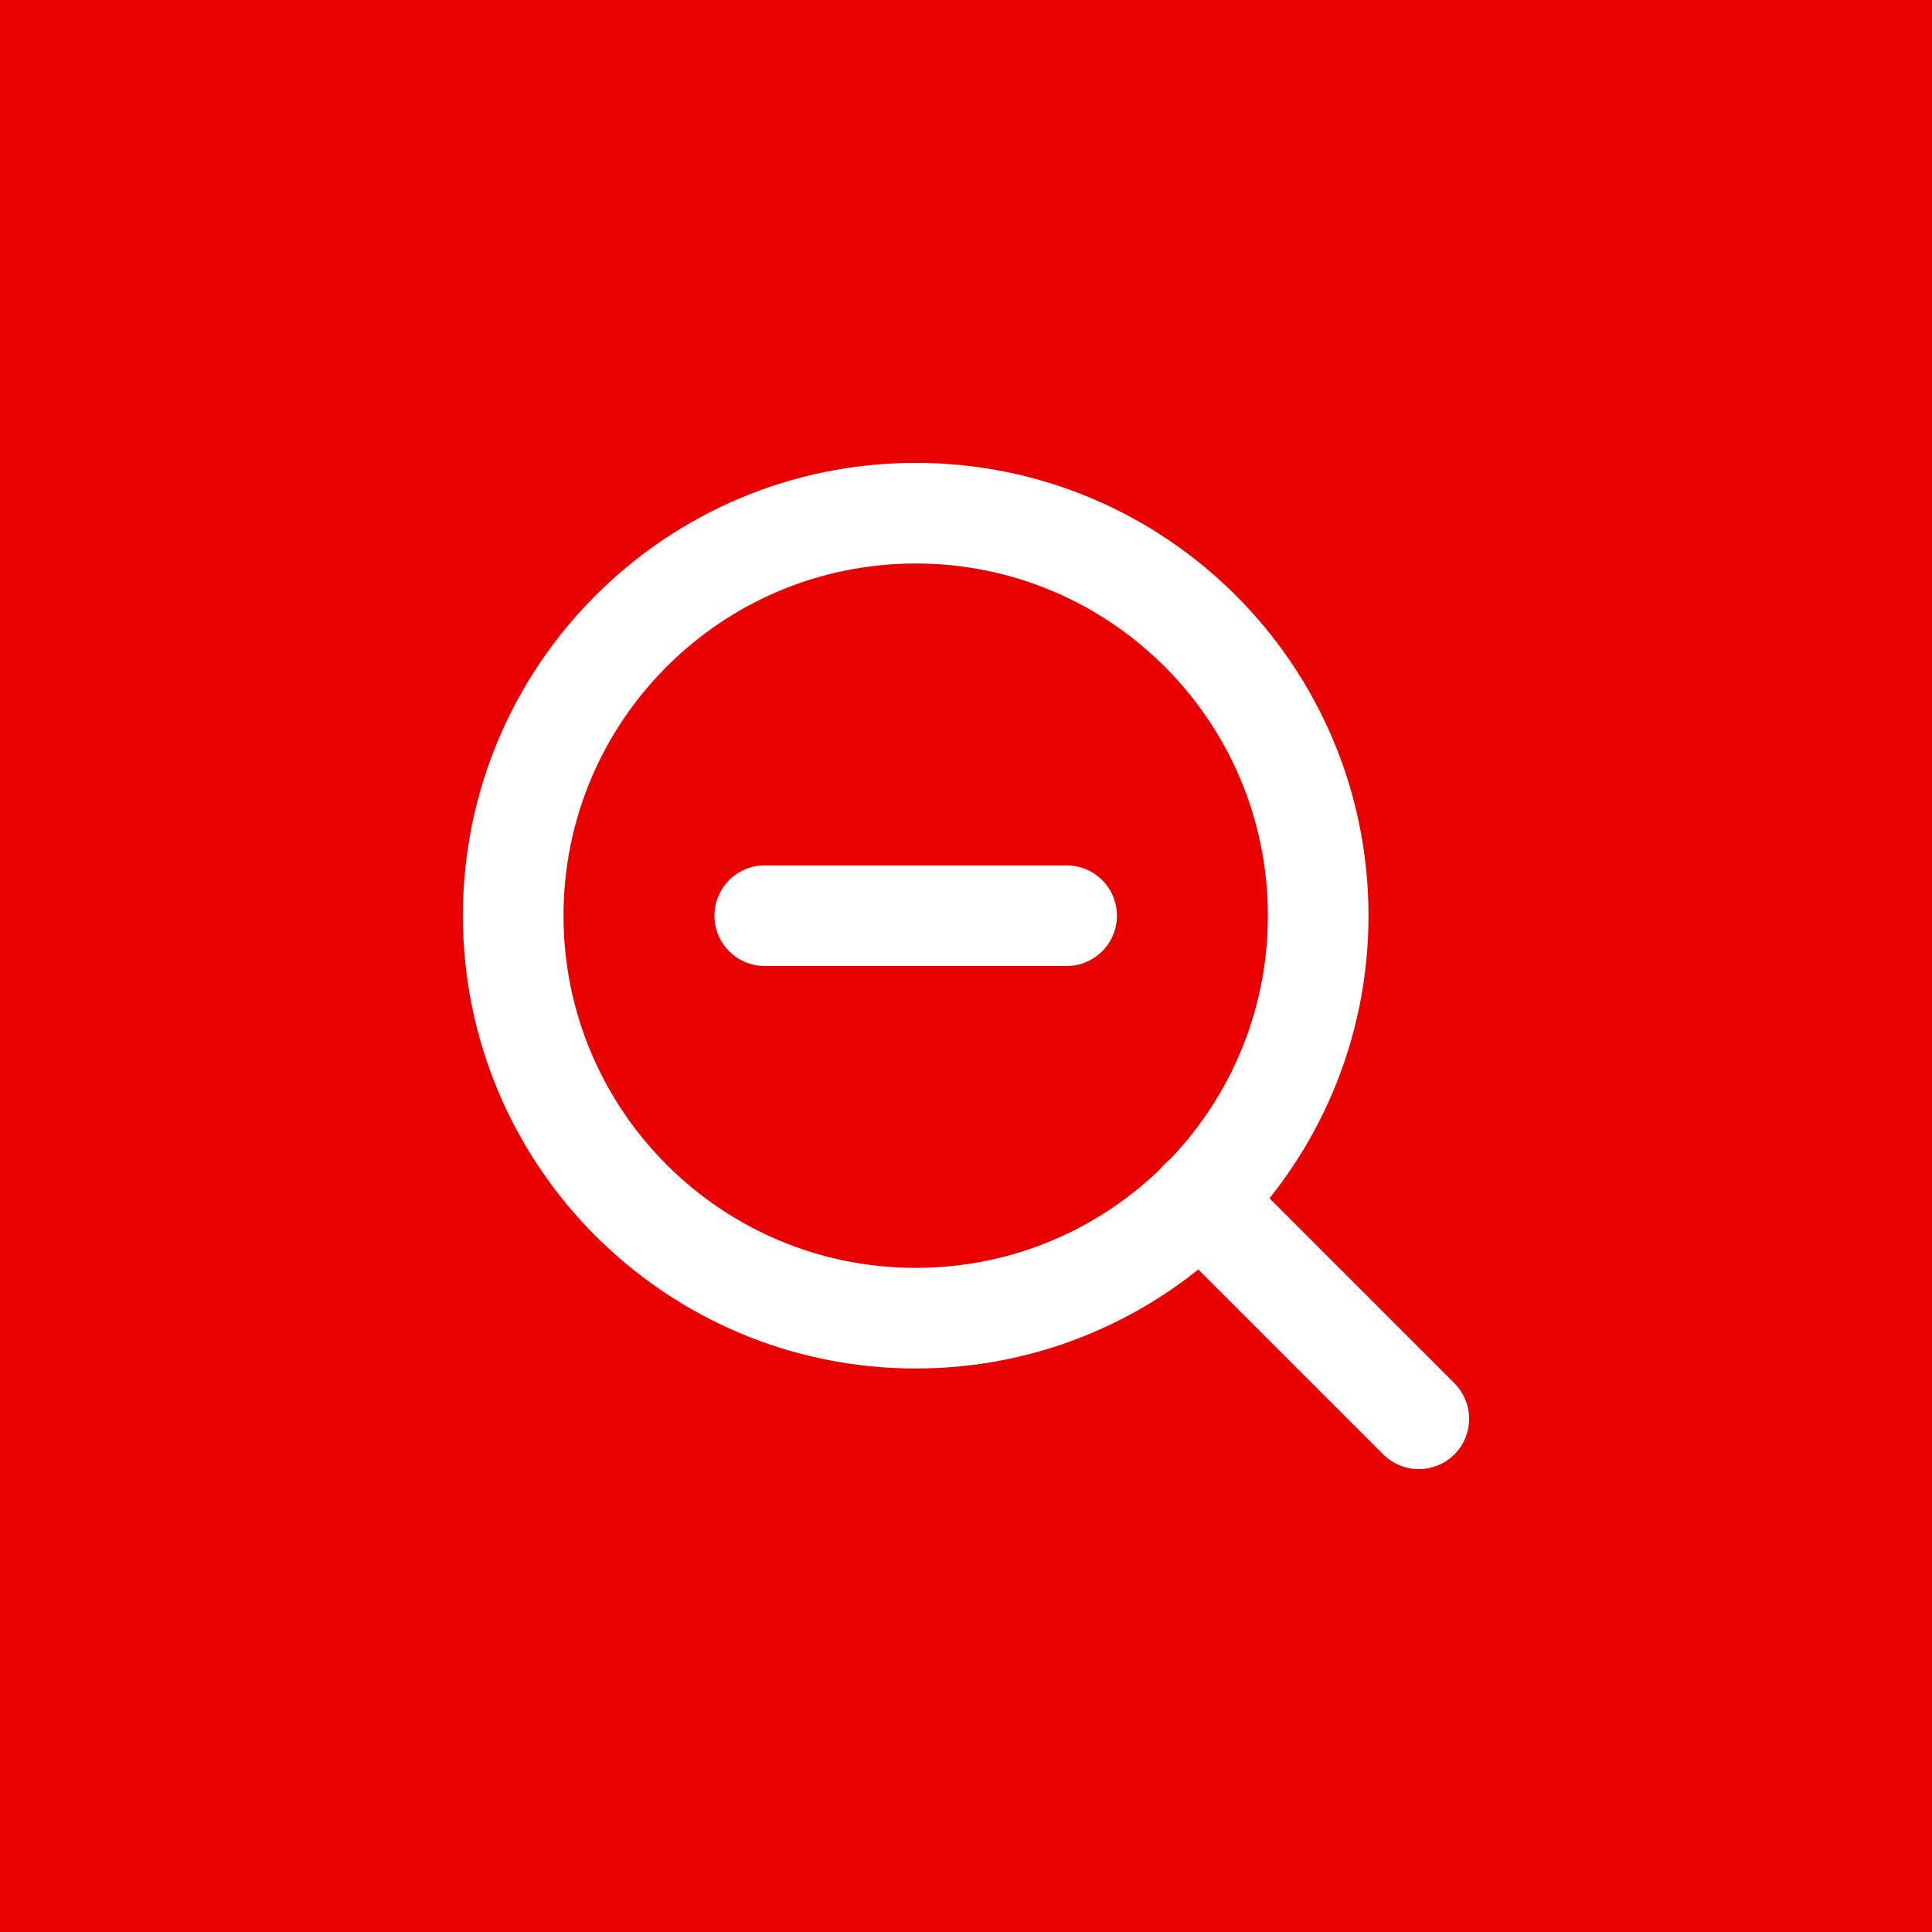
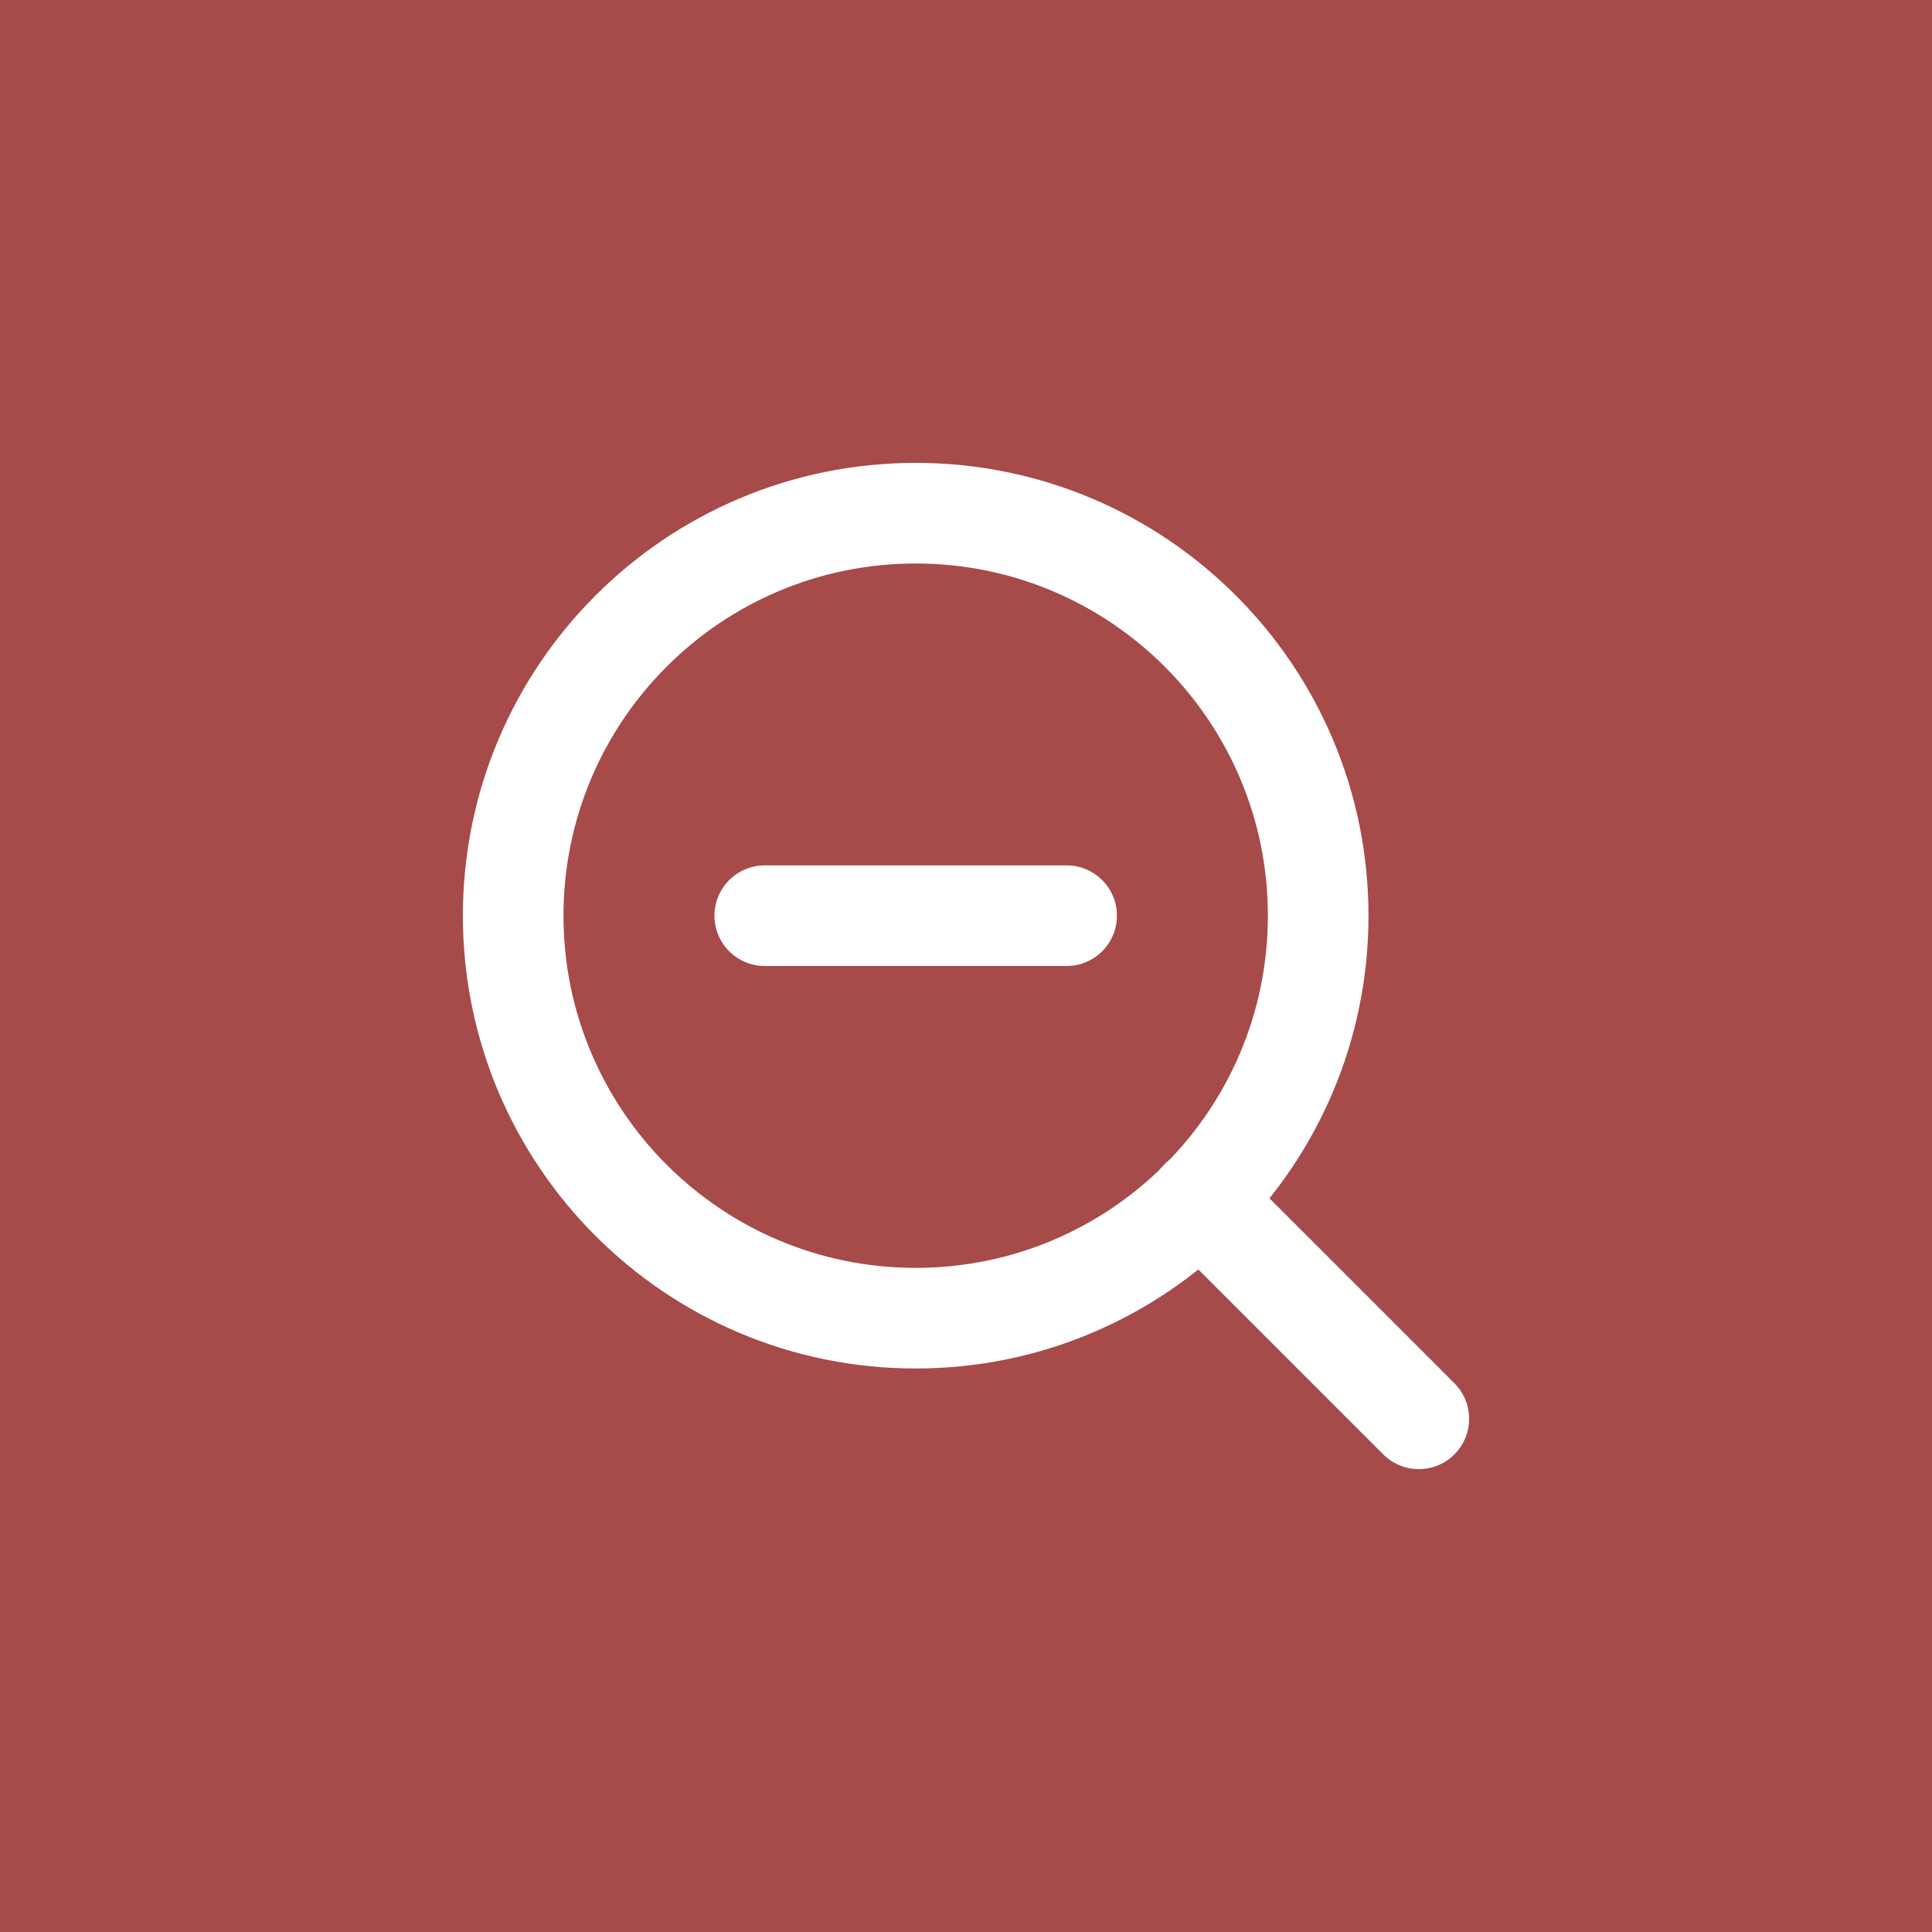
<svg xmlns="http://www.w3.org/2000/svg" width="48" height="48" viewBox="0 0 12.7 12.7" version="1.1" id="svg5">
  <defs id="defs2" />
-   <rect style="opacity:1;fill:#e80000;fill-opacity:1;stroke-width:0.265;stop-color:#000000" id="rect1442" width="12.7" height="12.7" x="9.5367433e-08" y="9.5367433e-08" />
+   <rect style="opacity:1;fill:#A74A4A;fill-opacity:1;stroke-width:0.265;stop-color:#000000" id="rect1442" width="12.7" height="12.7" x="9.5367433e-08" y="9.5367433e-08" />
  <g style="fill:none;stroke:#ffffff;stroke-width:2;stroke-linecap:round;stroke-linejoin:round;stroke-opacity:1" id="g6170" transform="matrix(0.3307292,0,0,0.3307292,2.38125,2.38125)">
    <circle cx="11" cy="11" r="8" id="circle6155" style="stroke:#ffffff;stroke-opacity:1" />
    <line x1="21" y1="21" x2="16.65" y2="16.65" id="line6157" style="stroke:#ffffff;stroke-opacity:1" />
    <line x1="8" y1="11" x2="14" y2="11" id="line6159" style="stroke:#ffffff;stroke-opacity:1" />
  </g>
</svg>
